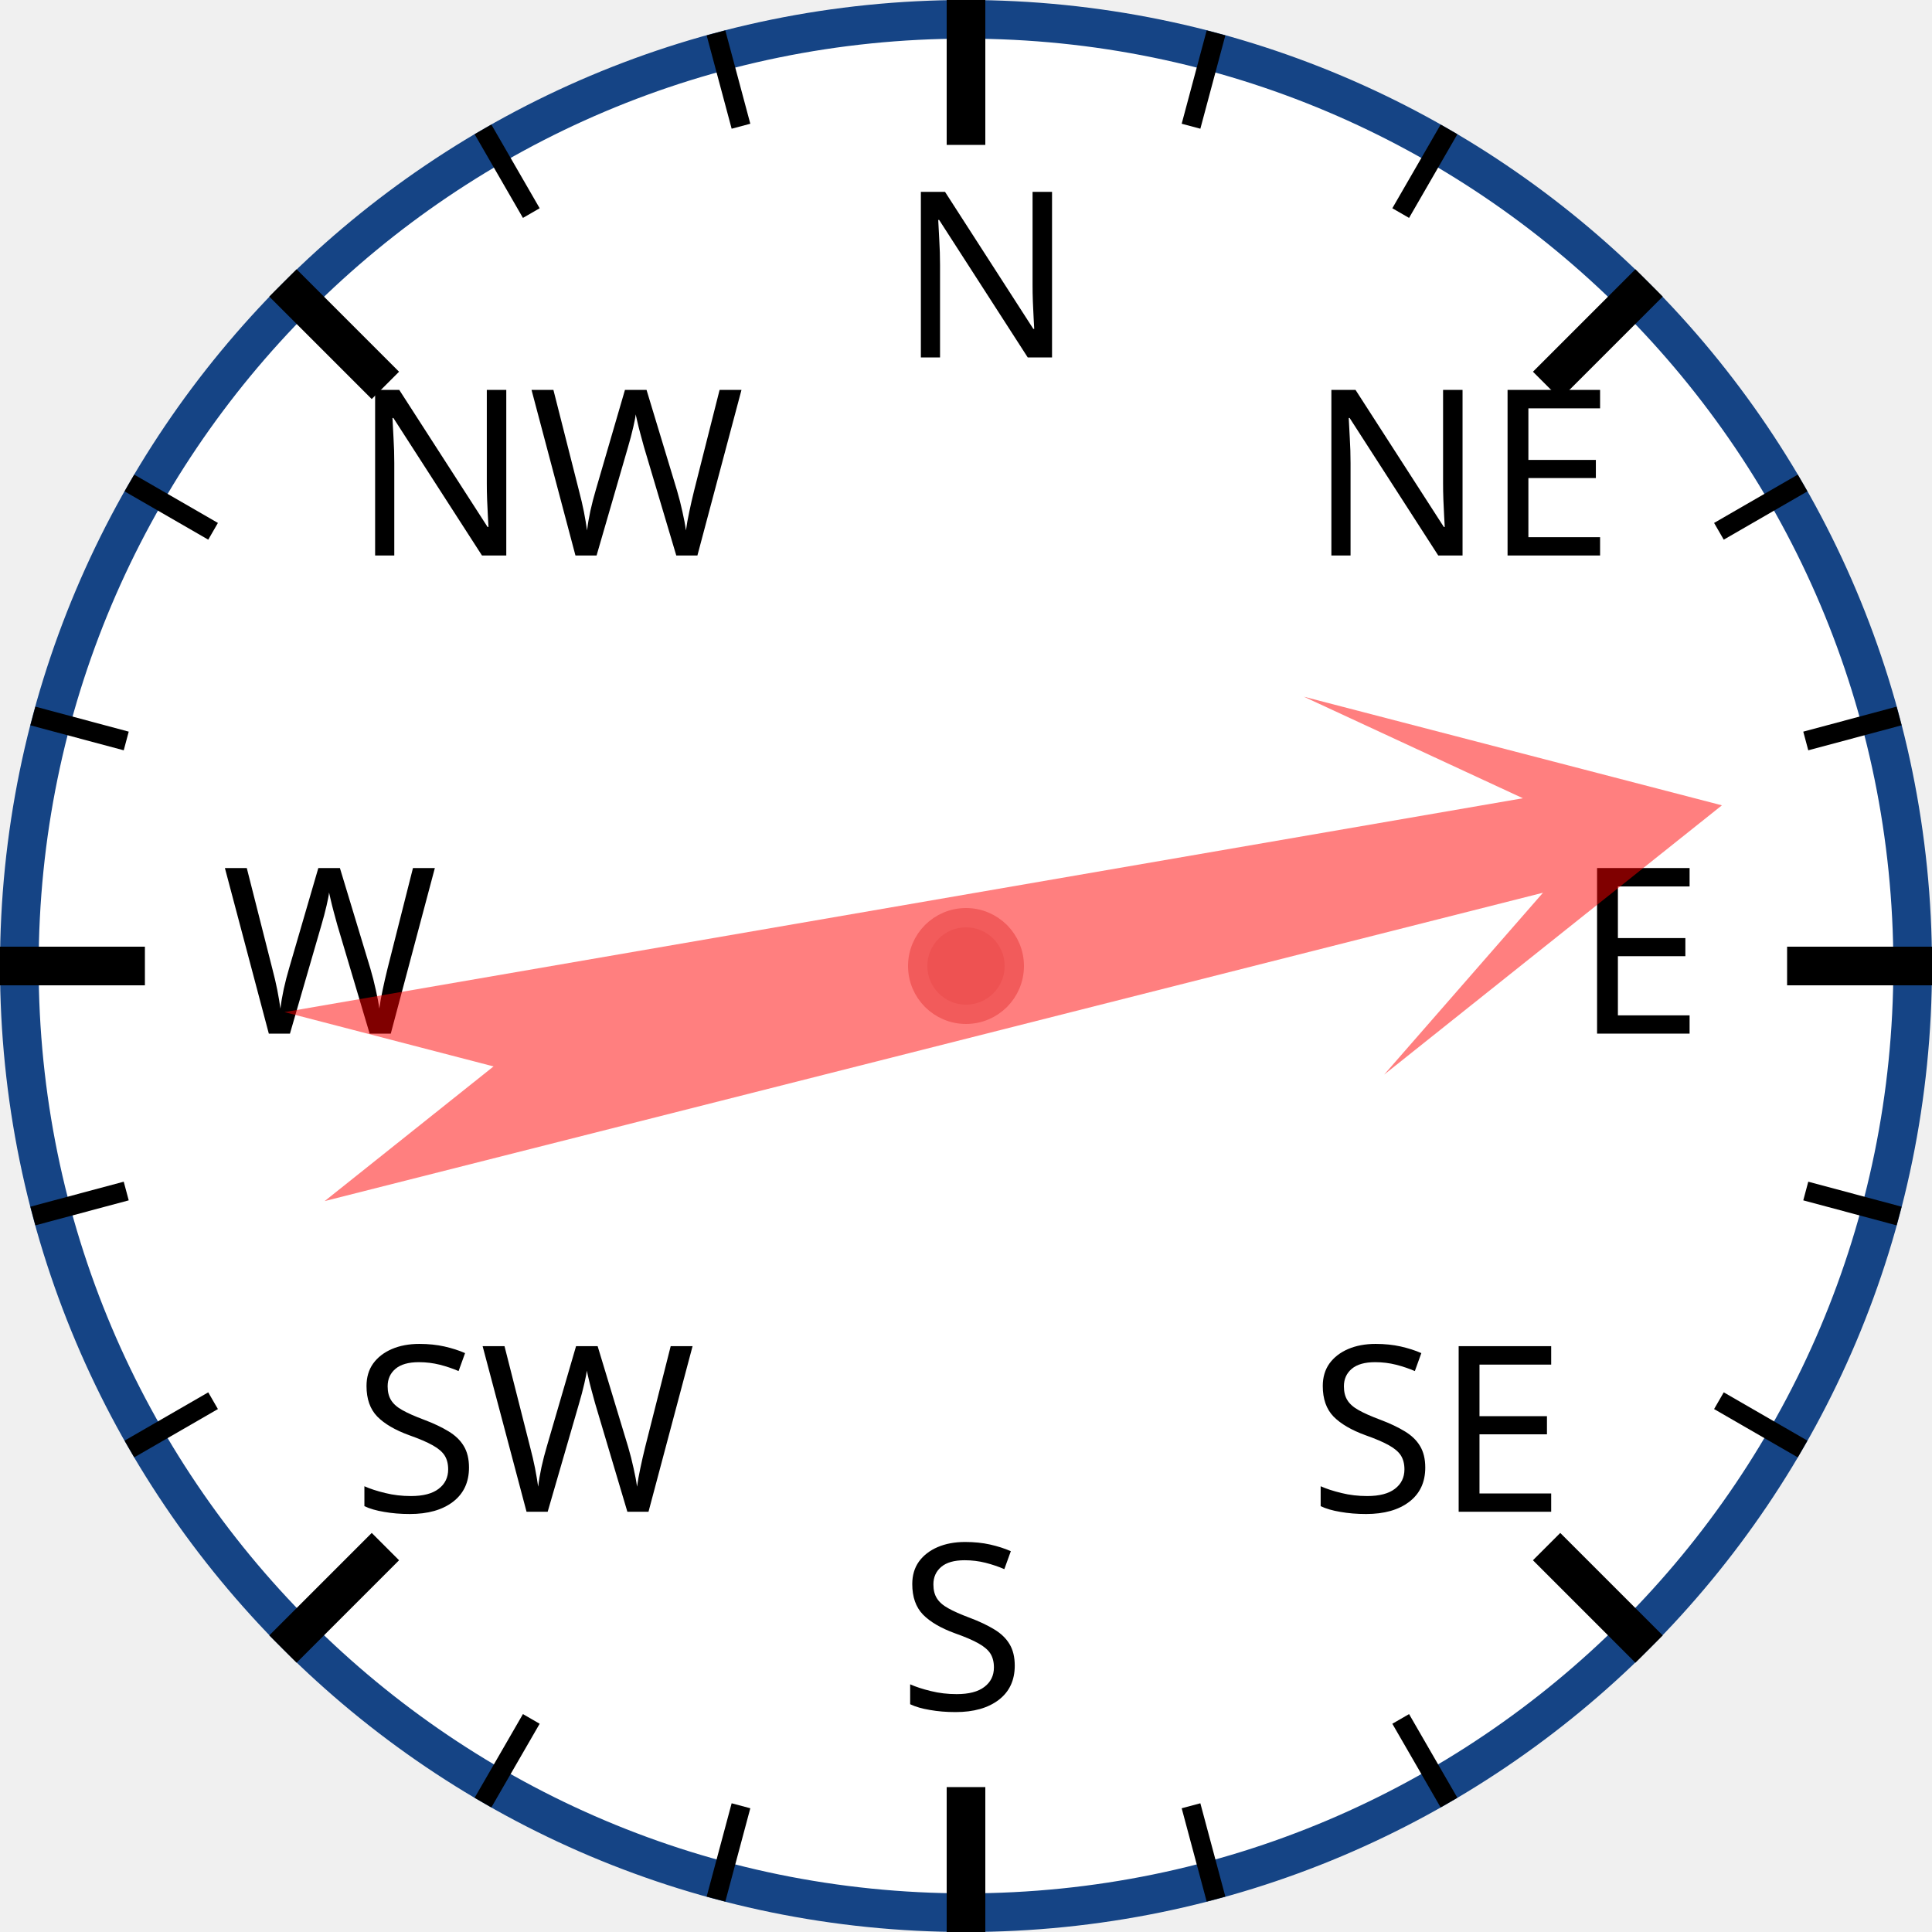
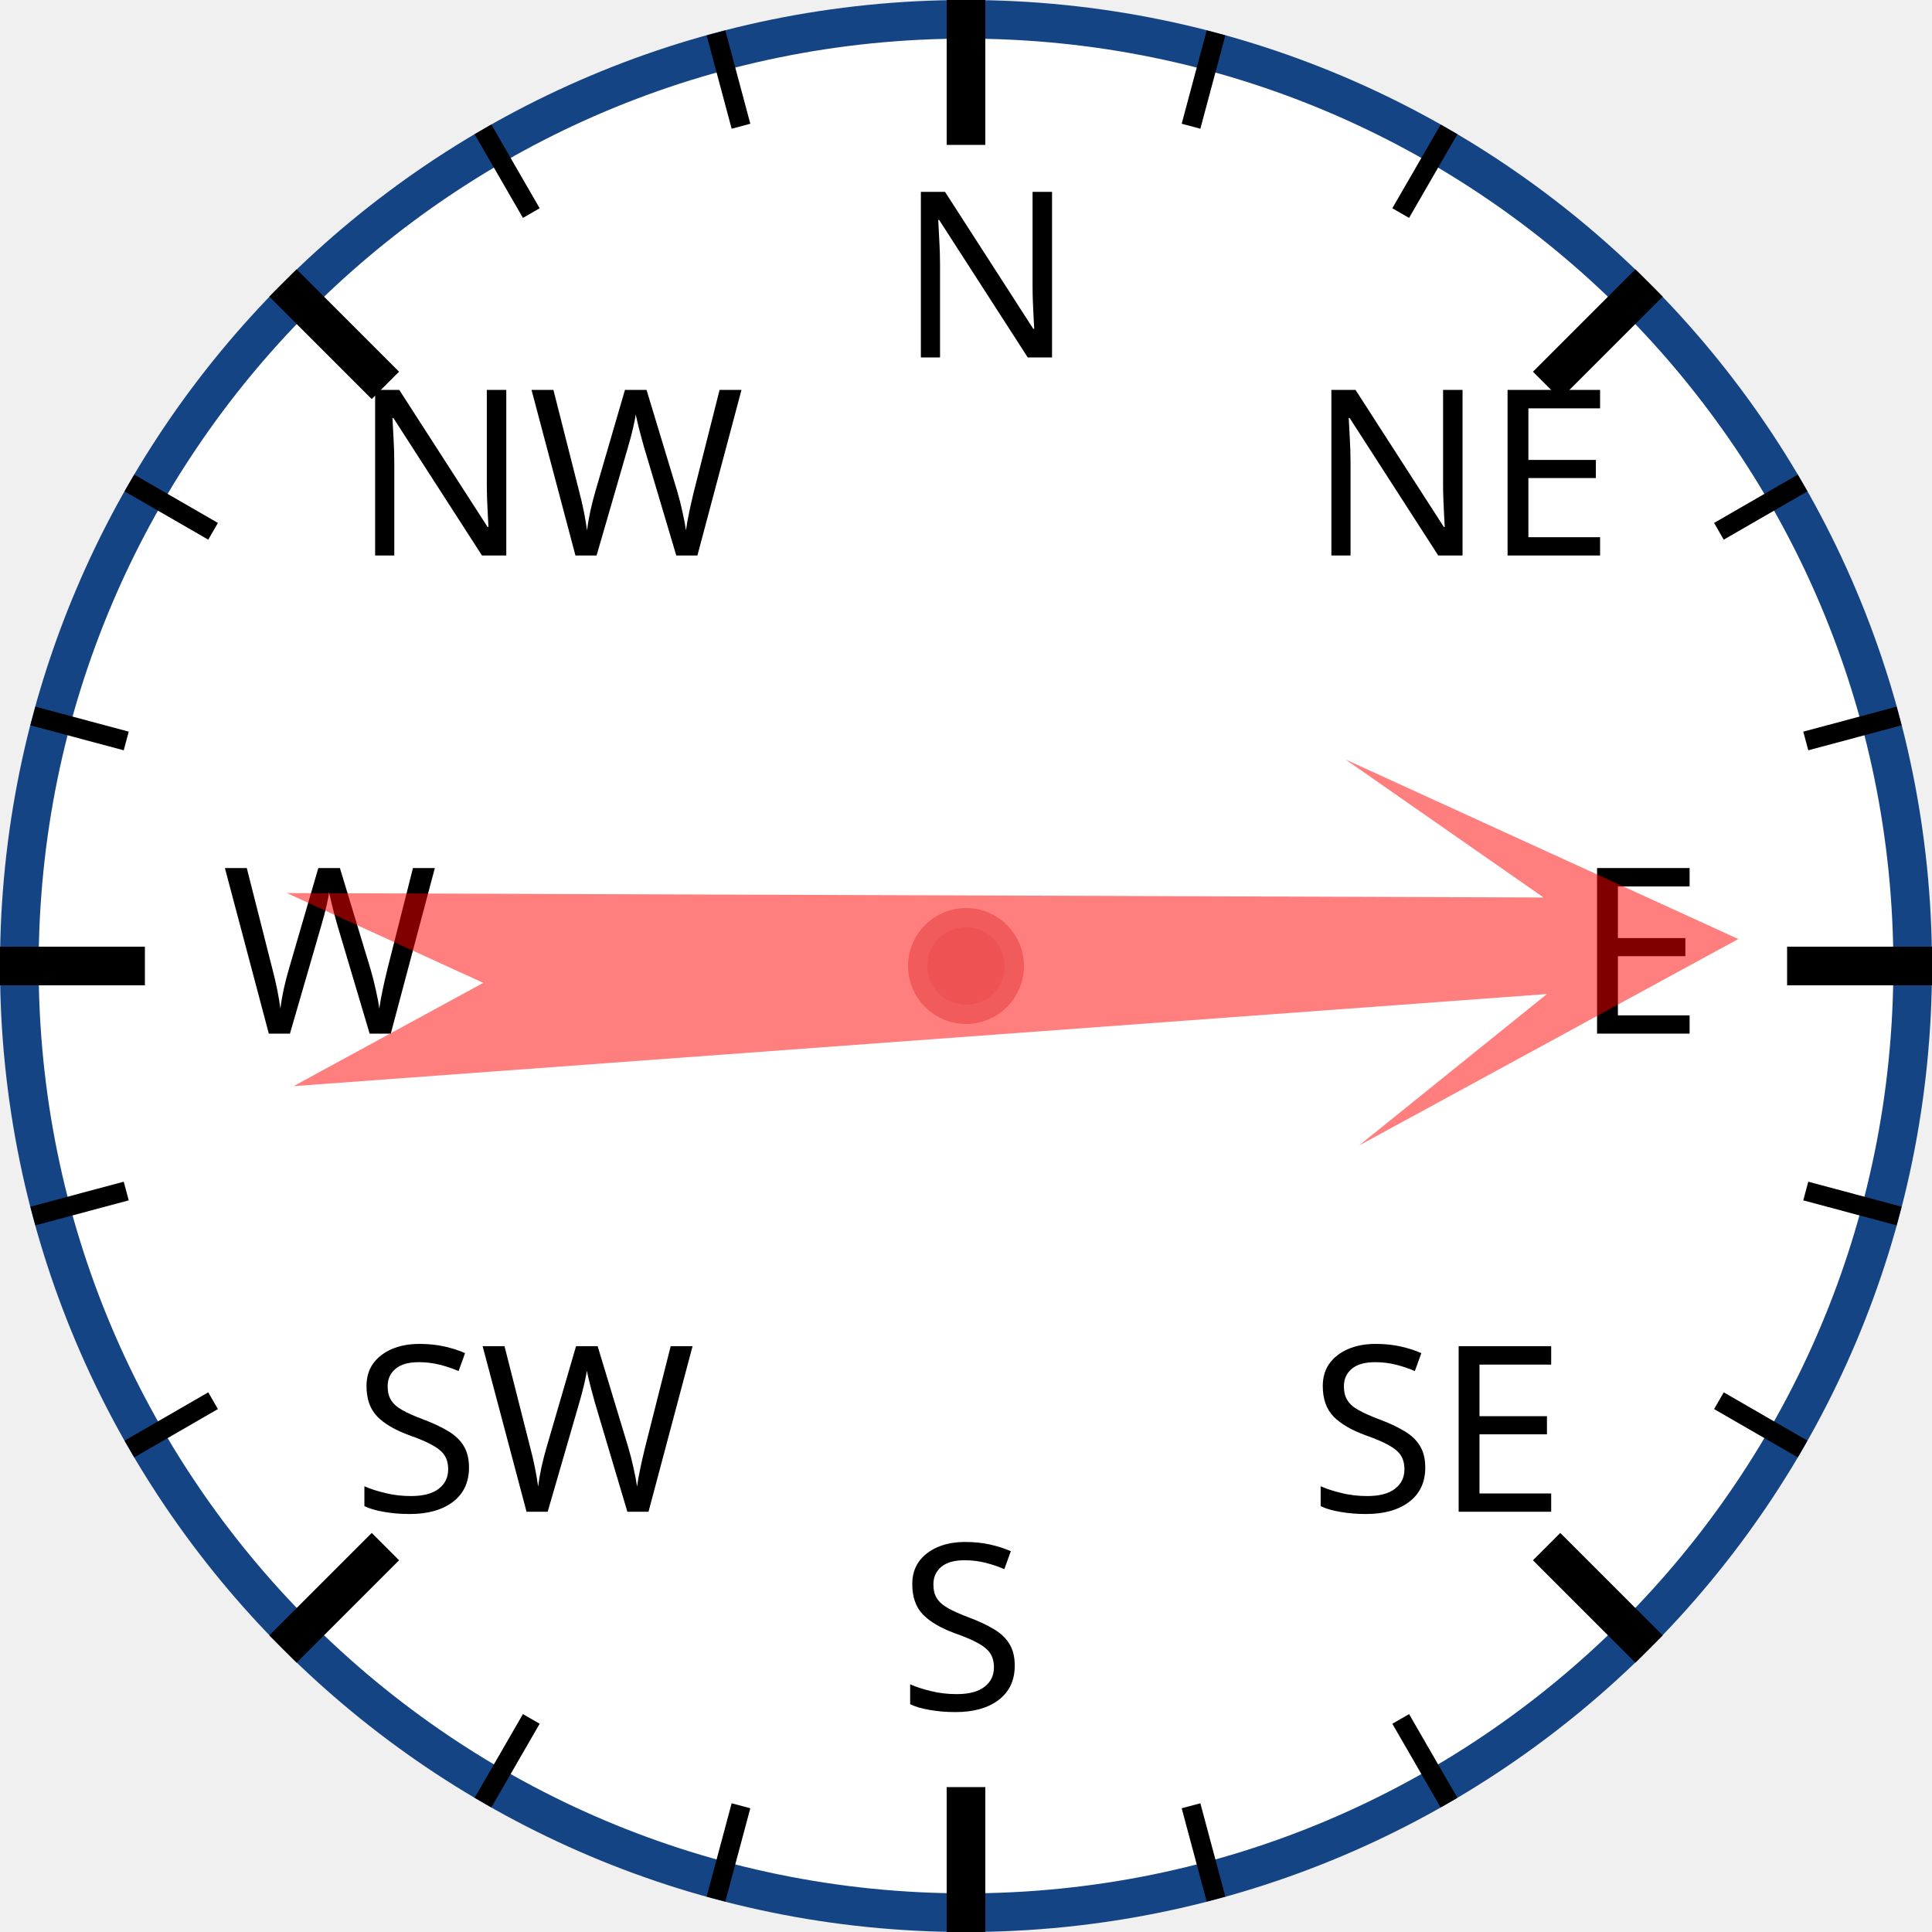
<svg xmlns="http://www.w3.org/2000/svg" width="120px" height="120px" viewBox="0 0 200 200">
  <circle cx="100" cy="100" r="98" style="fill: white; stroke: #154485; stroke-width: 4;" />
  <text x="93.0" y="37.0" style="font-family: sans-serif; font-size: 18pt;">N</text>
  <line x1="100.0" y1="0.0" x2="100.0" y2="15.0" style="stroke: black; stroke-width: 4;" />
  <line x1="74.118" y1="3.407" x2="76.706" y2="13.067" style="stroke: black; stroke-width: 2;" />
  <line x1="50" y1="13.397" x2="55" y2="22.058" style="stroke: black; stroke-width: 2;" />
  <text x="36.503" y="57.503" style="font-family: sans-serif; font-size: 18pt;">NW</text>
  <line x1="29.289" y1="29.289" x2="39.896" y2="39.896" style="stroke: black; stroke-width: 4;" />
  <line x1="13.397" y1="50" x2="22.058" y2="55" style="stroke: black; stroke-width: 2;" />
  <line x1="3.407" y1="74.118" x2="13.067" y2="76.706" style="stroke: black; stroke-width: 2;" />
  <text x="23.0" y="107.0" style="font-family: sans-serif; font-size: 18pt;">W</text>
  <line x1="0.0" y1="100.0" x2="15.0" y2="100.0" style="stroke: black; stroke-width: 4;" />
  <line x1="3.407" y1="125.882" x2="13.067" y2="123.294" style="stroke: black; stroke-width: 2;" />
  <line x1="13.397" y1="150" x2="22.058" y2="145" style="stroke: black; stroke-width: 2;" />
  <text x="36.503" y="156.497" style="font-family: sans-serif; font-size: 18pt;">SW</text>
  <line x1="29.289" y1="170.711" x2="39.896" y2="160.104" style="stroke: black; stroke-width: 4;" />
  <line x1="50" y1="186.603" x2="55" y2="177.942" style="stroke: black; stroke-width: 2;" />
  <line x1="74.118" y1="196.593" x2="76.706" y2="186.933" style="stroke: black; stroke-width: 2;" />
  <text x="93" y="177.0" style="font-family: sans-serif; font-size: 18pt;">S</text>
  <line x1="100" y1="200.0" x2="100" y2="185.0" style="stroke: black; stroke-width: 4;" />
  <line x1="125.882" y1="196.593" x2="123.294" y2="186.933" style="stroke: black; stroke-width: 2;" />
  <line x1="150.0" y1="186.603" x2="145.0" y2="177.942" style="stroke: black; stroke-width: 2;" />
  <text x="135.497" y="156.497" style="font-family: sans-serif; font-size: 18pt;">SE</text>
  <line x1="170.711" y1="170.711" x2="160.104" y2="160.104" style="stroke: black; stroke-width: 4;" />
  <line x1="186.603" y1="150" x2="177.942" y2="145" style="stroke: black; stroke-width: 2;" />
  <line x1="196.593" y1="125.882" x2="186.933" y2="123.294" style="stroke: black; stroke-width: 2;" />
  <text x="163.0" y="107" style="font-family: sans-serif; font-size: 18pt;">E</text>
  <line x1="200.0" y1="100" x2="185.0" y2="100" style="stroke: black; stroke-width: 4;" />
  <line x1="196.593" y1="74.118" x2="186.933" y2="76.706" style="stroke: black; stroke-width: 2;" />
  <line x1="186.603" y1="50" x2="177.942" y2="55" style="stroke: black; stroke-width: 2;" />
  <text x="135.497" y="57.503" style="font-family: sans-serif; font-size: 18pt;">NE</text>
  <line x1="170.711" y1="29.289" x2="160.104" y2="39.896" style="stroke: black; stroke-width: 4;" />
  <line x1="150" y1="13.397" x2="145" y2="22.058" style="stroke: black; stroke-width: 2;" />
  <line x1="125.882" y1="3.407" x2="123.294" y2="13.067" style="stroke: black; stroke-width: 2;" />
-   <polygon points="100 20 120 60 105 40 110 170 100 150 90 170 95 40 80 60" style="fill: red; fill-opacity: 0.5;" transform="rotate(78,100,100)" />
+   <polygon points="100 20 120 60 105 40 110 170 100 150 90 170 95 40 80 60" style="fill: red; fill-opacity: 0.5;" transform="rotate(88,100,100)" />
  <circle cx="100" cy="100" r="5" style="fill: #EE5252; stroke: #F25B5B; stroke-width: 2;" />
</svg>
